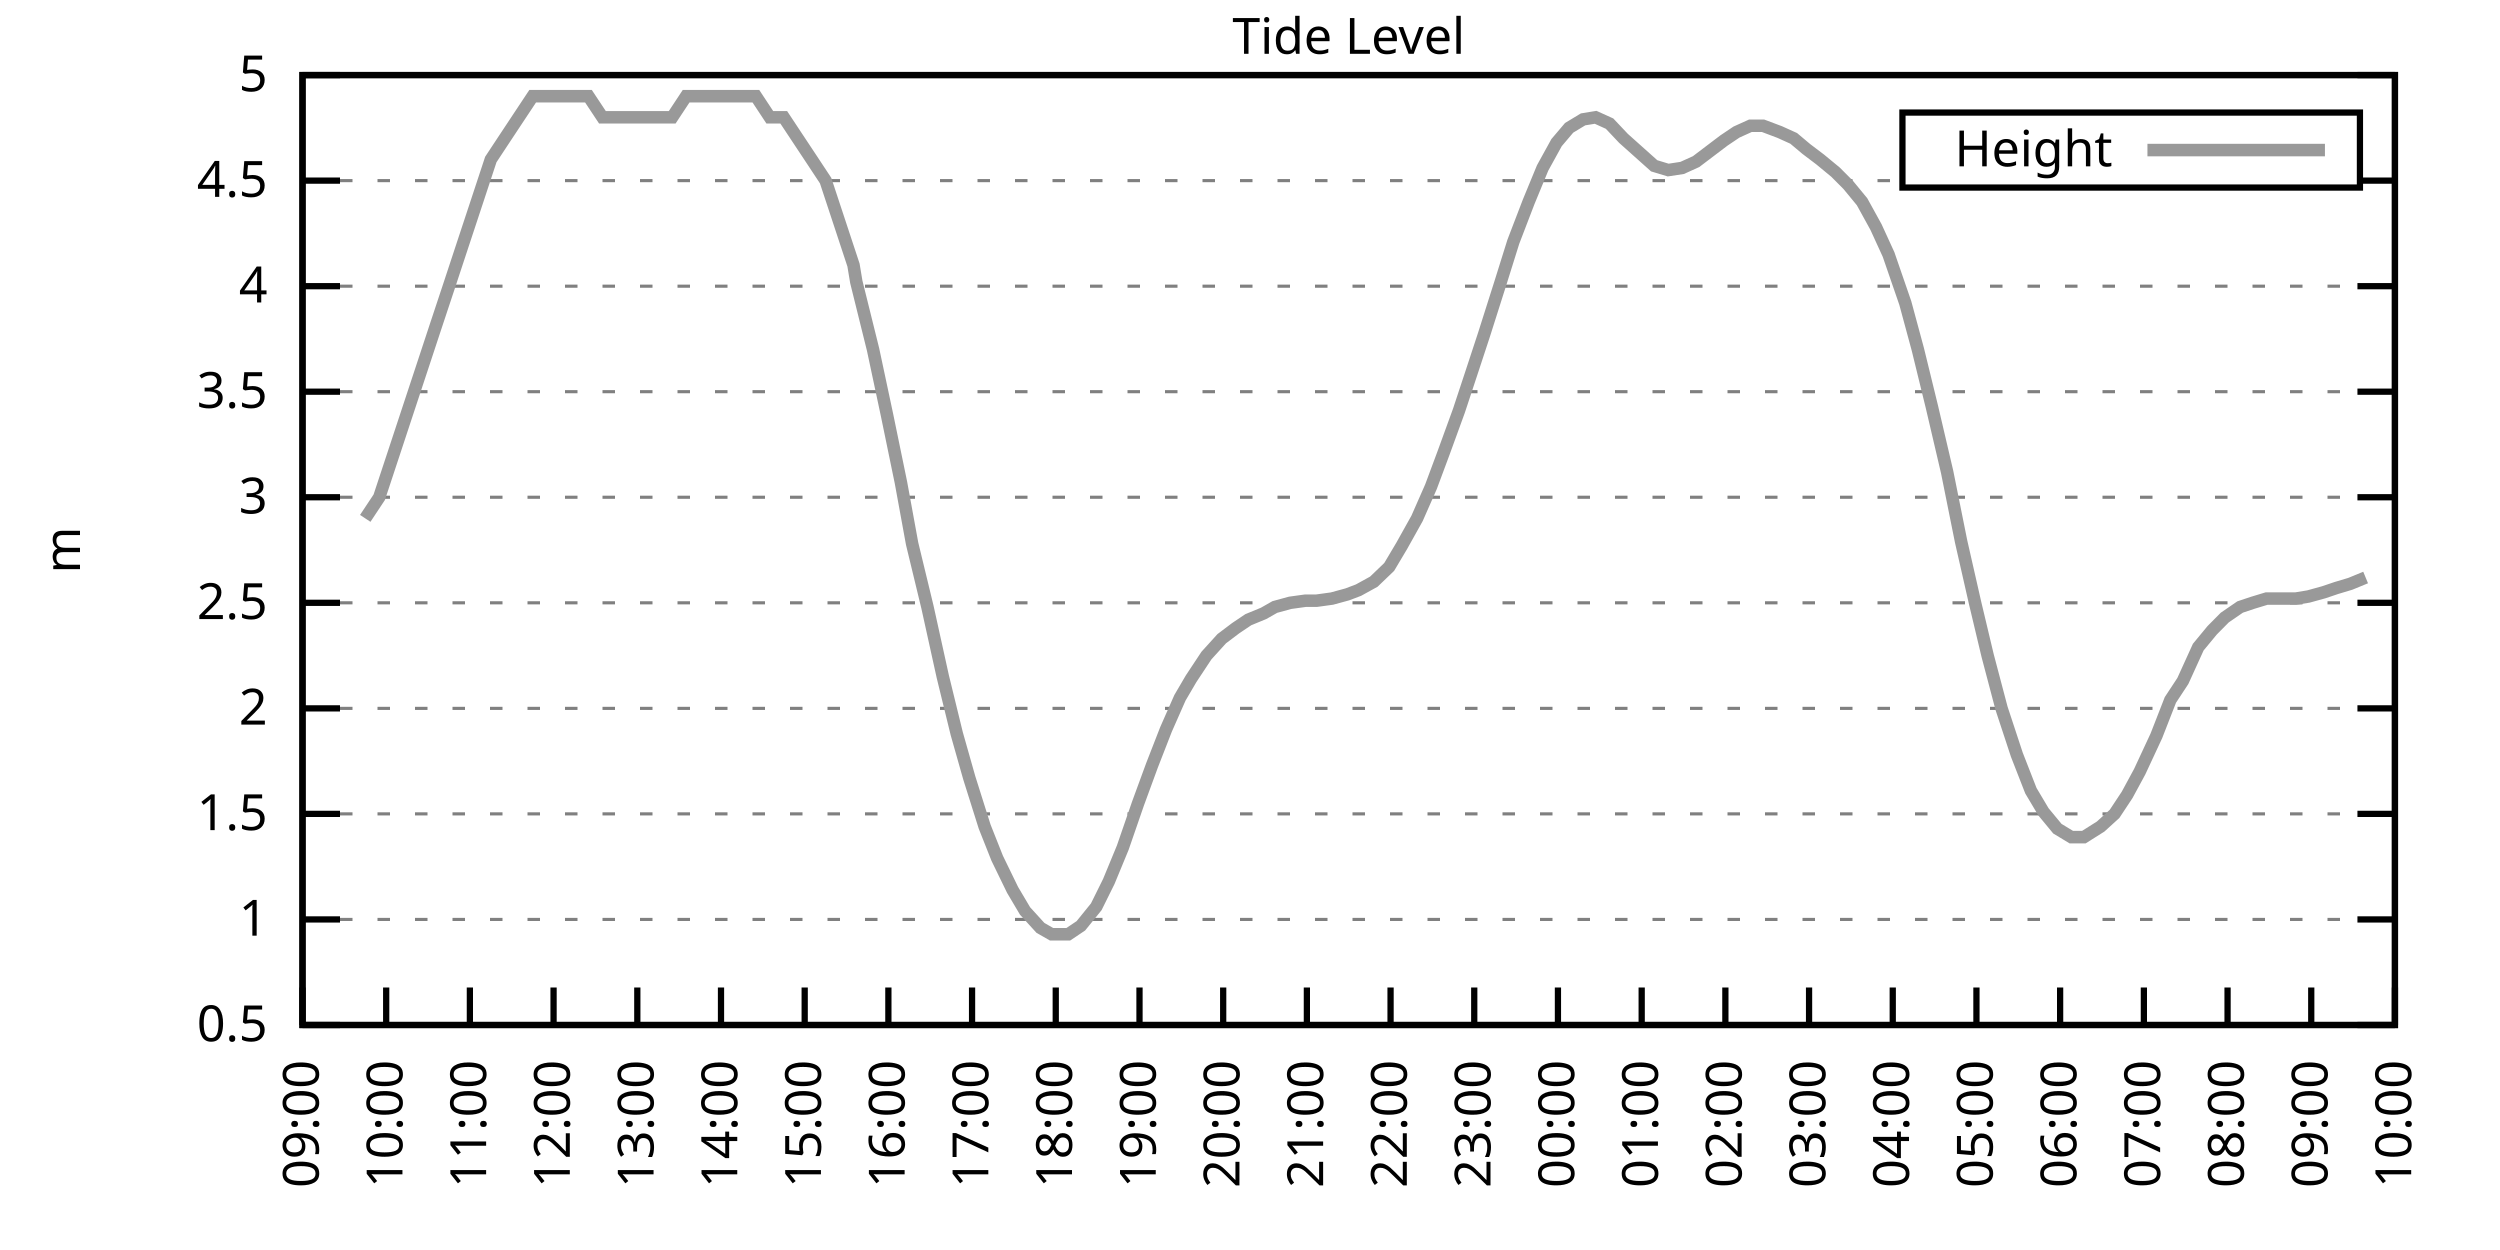
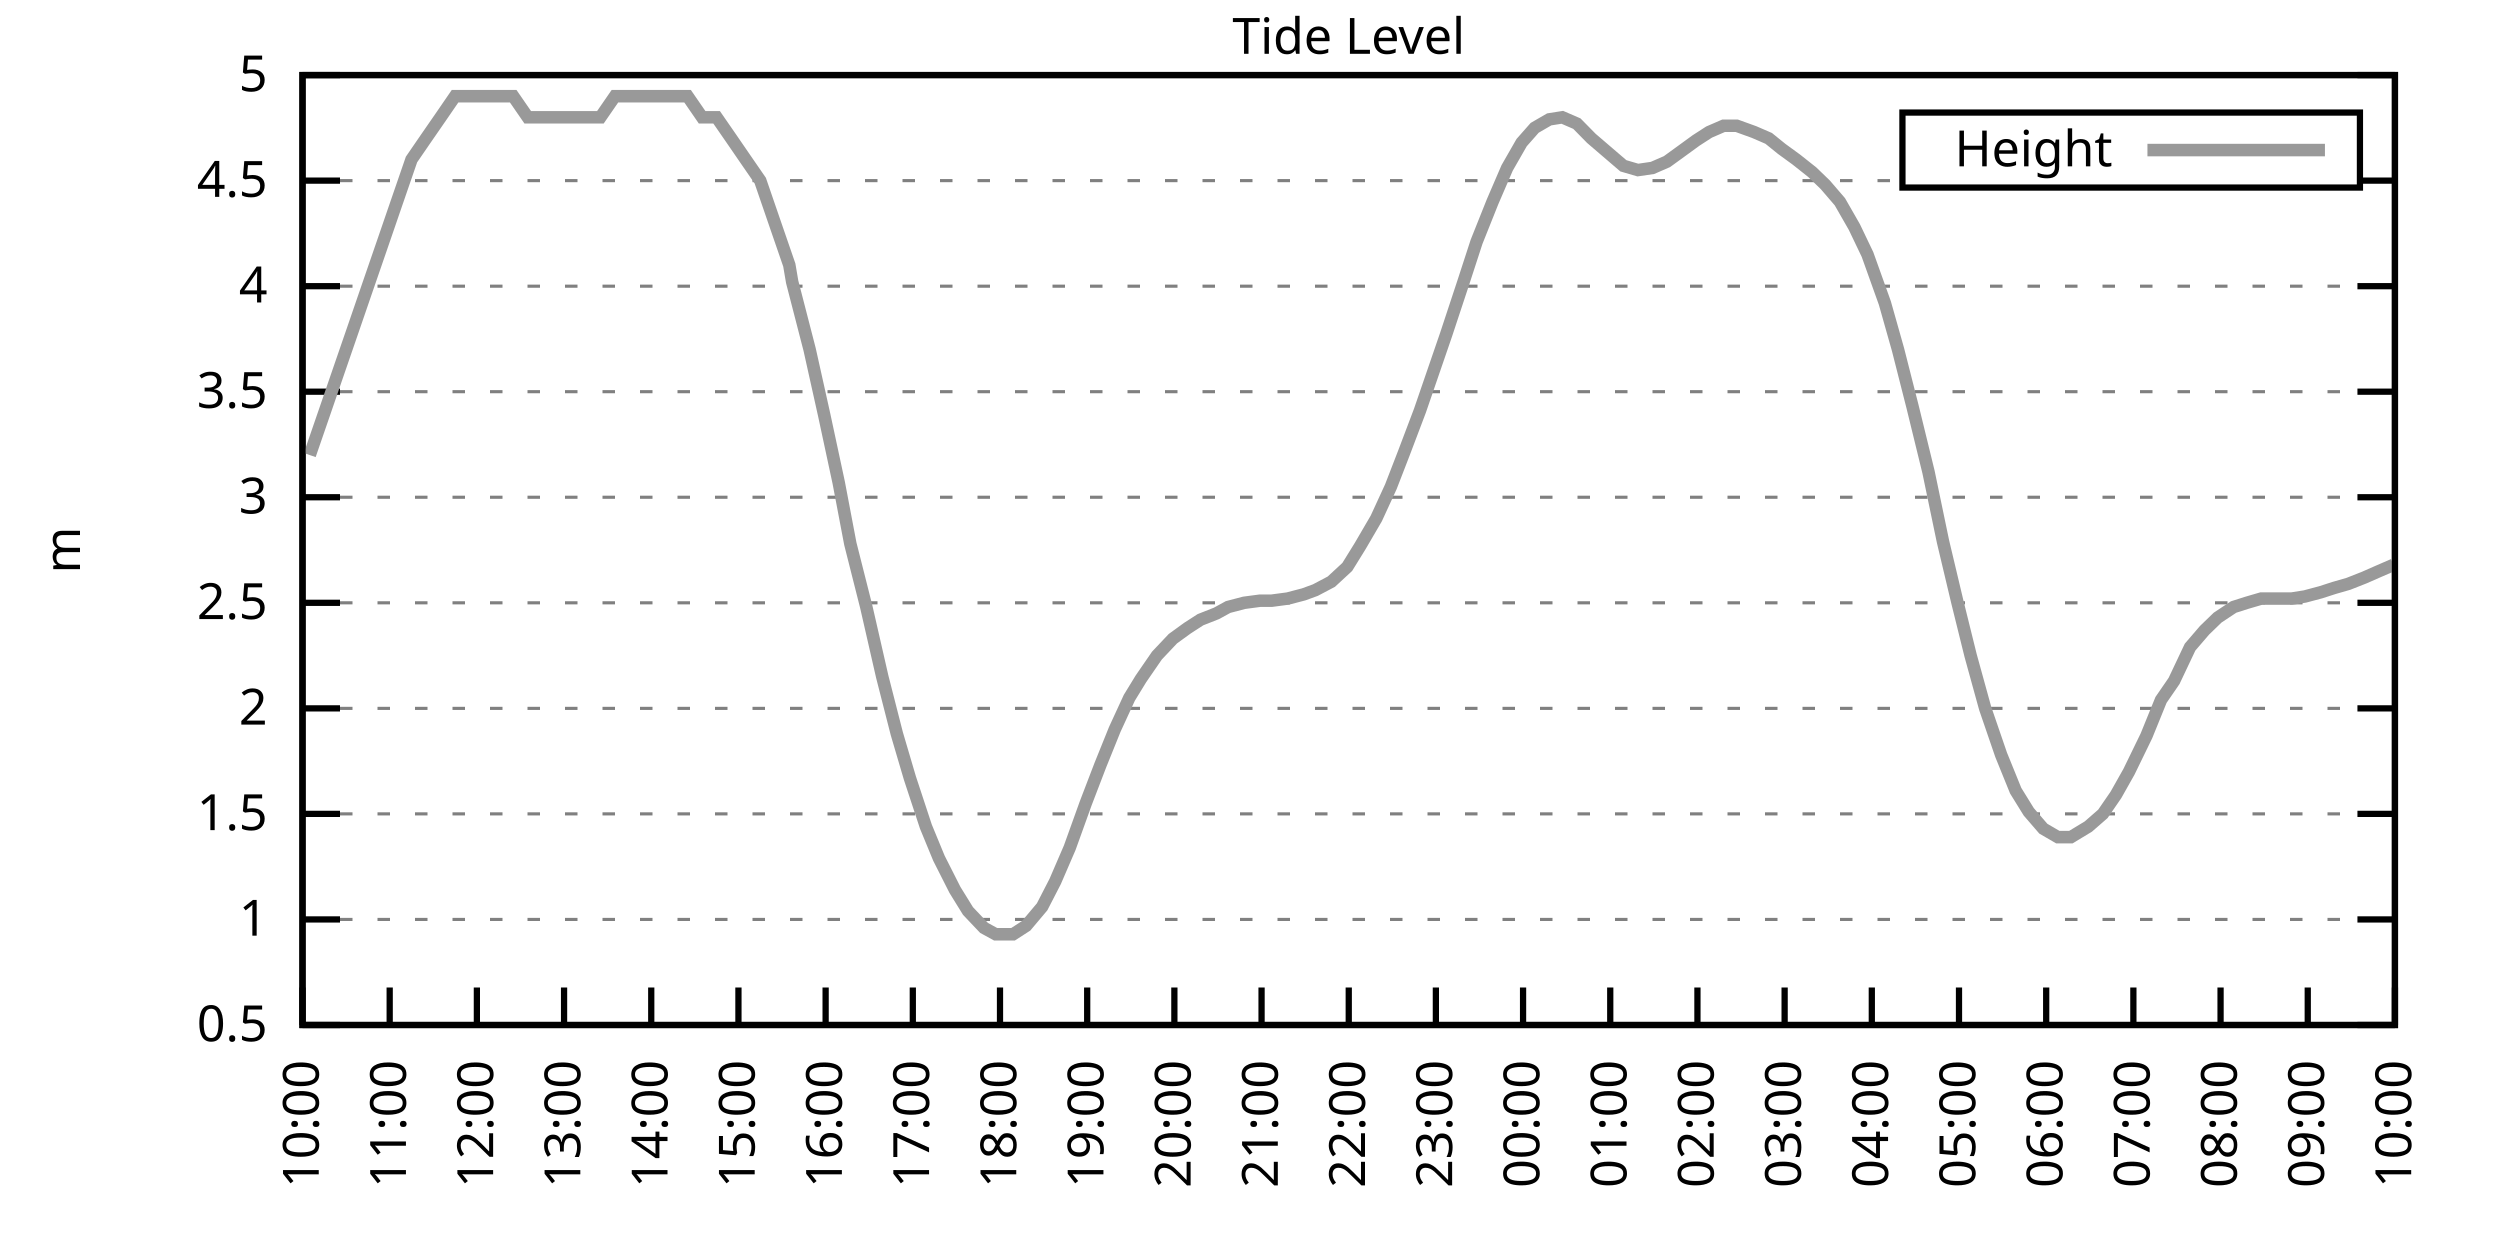
<svg xmlns="http://www.w3.org/2000/svg" xmlns:xlink="http://www.w3.org/1999/xlink" width="400" height="200" viewBox="0 0 400 200">
  <g id="gnuplot_canvas">
    <rect x="0" y="0" width="400" height="200" fill="none" />
    <defs>
      <circle id="gpDot" r="0.5" stroke-width="0.5" stroke="currentColor" />
      <path id="gpPt0" stroke-width="0.333" stroke="currentColor" d="M-1,0 h2 M0,-1 v2" />
      <path id="gpPt1" stroke-width="0.333" stroke="currentColor" d="M-1,-1 L1,1 M1,-1 L-1,1" />
      <path id="gpPt2" stroke-width="0.333" stroke="currentColor" d="M-1,0 L1,0 M0,-1 L0,1 M-1,-1 L1,1 M-1,1 L1,-1" />
      <rect id="gpPt3" stroke-width="0.333" stroke="currentColor" x="-1" y="-1" width="2" height="2" />
      <rect id="gpPt4" stroke-width="0.333" stroke="currentColor" fill="currentColor" x="-1" y="-1" width="2" height="2" />
      <circle id="gpPt5" stroke-width="0.333" stroke="currentColor" cx="0" cy="0" r="1" />
      <use xlink:href="#gpPt5" id="gpPt6" fill="currentColor" stroke="none" />
      <path id="gpPt7" stroke-width="0.333" stroke="currentColor" d="M0,-1.33 L-1.33,0.67 L1.33,0.67 z" />
      <use xlink:href="#gpPt7" id="gpPt8" fill="currentColor" stroke="none" />
      <use xlink:href="#gpPt7" id="gpPt9" stroke="currentColor" transform="rotate(180)" />
      <use xlink:href="#gpPt9" id="gpPt10" fill="currentColor" stroke="none" />
      <use xlink:href="#gpPt3" id="gpPt11" stroke="currentColor" transform="rotate(45)" />
      <use xlink:href="#gpPt11" id="gpPt12" fill="currentColor" stroke="none" />
      <path id="gpPt13" stroke-width="0.333" stroke="currentColor" d="M0,1.330 L1.265,0.411 L0.782,-1.067 L-0.782,-1.076 L-1.265,0.411 z" />
      <use xlink:href="#gpPt13" id="gpPt14" fill="currentColor" stroke="none" />
      <filter id="textbox" filterUnits="objectBoundingBox" x="0" y="0" height="1" width="1">
        <feFlood flood-color="white" flood-opacity="1" result="bgnd" />
        <feComposite in="SourceGraphic" in2="bgnd" operator="atop" />
      </filter>
      <filter id="greybox" filterUnits="objectBoundingBox" x="0" y="0" height="1" width="1">
        <feFlood flood-color="lightgrey" flood-opacity="1" result="grey" />
        <feComposite in="SourceGraphic" in2="grey" operator="atop" />
      </filter>
    </defs>
    <g fill="none" color="white" stroke="currentColor" stroke-width="1.00" stroke-linecap="butt" stroke-linejoin="miter">
</g>
    <g fill="none" color="black" stroke="currentColor" stroke-width="1.00" stroke-linecap="butt" stroke-linejoin="miter">
      <g stroke="none" shape-rendering="crispEdges">
        <polygon fill="rgb(255, 255, 255)" points="48.40,164.00 383.18,164.00 383.18,12.02 48.40,12.02 " />
      </g>
    </g>
    <g fill="none" color="black" stroke="currentColor" stroke-width="1.00" stroke-linecap="butt" stroke-linejoin="miter">
</g>
    <g fill="none" color="black" stroke="black" stroke-width="0.50" stroke-linecap="butt" stroke-linejoin="miter">
</g>
    <g fill="none" color="gray" stroke="currentColor" stroke-width="0.50" stroke-linecap="butt" stroke-linejoin="miter">
      <path stroke="gray" stroke-dasharray="2,4" class="gridline" d="M48.40,164.00 L383.19,164.00  " />
    </g>
    <g fill="none" color="gray" stroke="gray" stroke-width="1.00" stroke-linecap="butt" stroke-linejoin="miter">
</g>
    <g fill="none" color="black" stroke="currentColor" stroke-width="1.00" stroke-linecap="butt" stroke-linejoin="miter">
      <path stroke="black" d="M48.40,164.00 L54.40,164.00 M383.19,164.00 L377.19,164.00  " />
      <g transform="translate(42.80,166.60)" stroke="none" fill="black" font-family="Sans" font-size="8.00" text-anchor="end">
        <text>
          <tspan font-family="Sans"> 0.5</tspan>
        </text>
      </g>
    </g>
    <g fill="none" color="black" stroke="currentColor" stroke-width="1.00" stroke-linecap="butt" stroke-linejoin="miter">
</g>
    <g fill="none" color="black" stroke="black" stroke-width="0.50" stroke-linecap="butt" stroke-linejoin="miter">
</g>
    <g fill="none" color="gray" stroke="currentColor" stroke-width="0.50" stroke-linecap="butt" stroke-linejoin="miter">
      <path stroke="gray" stroke-dasharray="2,4" class="gridline" d="M48.40,147.11 L383.19,147.11  " />
    </g>
    <g fill="none" color="gray" stroke="gray" stroke-width="1.00" stroke-linecap="butt" stroke-linejoin="miter">
</g>
    <g fill="none" color="black" stroke="currentColor" stroke-width="1.00" stroke-linecap="butt" stroke-linejoin="miter">
      <path stroke="black" d="M48.40,147.11 L54.40,147.11 M383.19,147.11 L377.19,147.11  " />
      <g transform="translate(42.80,149.71)" stroke="none" fill="black" font-family="Sans" font-size="8.00" text-anchor="end">
        <text>
          <tspan font-family="Sans"> 1</tspan>
        </text>
      </g>
    </g>
    <g fill="none" color="black" stroke="currentColor" stroke-width="1.00" stroke-linecap="butt" stroke-linejoin="miter">
</g>
    <g fill="none" color="black" stroke="black" stroke-width="0.50" stroke-linecap="butt" stroke-linejoin="miter">
</g>
    <g fill="none" color="gray" stroke="currentColor" stroke-width="0.50" stroke-linecap="butt" stroke-linejoin="miter">
      <path stroke="gray" stroke-dasharray="2,4" class="gridline" d="M48.40,130.22 L383.19,130.22  " />
    </g>
    <g fill="none" color="gray" stroke="gray" stroke-width="1.00" stroke-linecap="butt" stroke-linejoin="miter">
</g>
    <g fill="none" color="black" stroke="currentColor" stroke-width="1.00" stroke-linecap="butt" stroke-linejoin="miter">
      <path stroke="black" d="M48.40,130.22 L54.40,130.22 M383.19,130.22 L377.19,130.22  " />
      <g transform="translate(42.80,132.82)" stroke="none" fill="black" font-family="Sans" font-size="8.00" text-anchor="end">
        <text>
          <tspan font-family="Sans"> 1.5</tspan>
        </text>
      </g>
    </g>
    <g fill="none" color="black" stroke="currentColor" stroke-width="1.00" stroke-linecap="butt" stroke-linejoin="miter">
</g>
    <g fill="none" color="black" stroke="black" stroke-width="0.50" stroke-linecap="butt" stroke-linejoin="miter">
</g>
    <g fill="none" color="gray" stroke="currentColor" stroke-width="0.50" stroke-linecap="butt" stroke-linejoin="miter">
      <path stroke="gray" stroke-dasharray="2,4" class="gridline" d="M48.40,113.34 L383.19,113.34  " />
    </g>
    <g fill="none" color="gray" stroke="gray" stroke-width="1.00" stroke-linecap="butt" stroke-linejoin="miter">
</g>
    <g fill="none" color="black" stroke="currentColor" stroke-width="1.00" stroke-linecap="butt" stroke-linejoin="miter">
      <path stroke="black" d="M48.40,113.34 L54.40,113.34 M383.19,113.34 L377.19,113.34  " />
      <g transform="translate(42.80,115.94)" stroke="none" fill="black" font-family="Sans" font-size="8.00" text-anchor="end">
        <text>
          <tspan font-family="Sans"> 2</tspan>
        </text>
      </g>
    </g>
    <g fill="none" color="black" stroke="currentColor" stroke-width="1.00" stroke-linecap="butt" stroke-linejoin="miter">
</g>
    <g fill="none" color="black" stroke="black" stroke-width="0.50" stroke-linecap="butt" stroke-linejoin="miter">
</g>
    <g fill="none" color="gray" stroke="currentColor" stroke-width="0.50" stroke-linecap="butt" stroke-linejoin="miter">
      <path stroke="gray" stroke-dasharray="2,4" class="gridline" d="M48.40,96.45 L383.19,96.45  " />
    </g>
    <g fill="none" color="gray" stroke="gray" stroke-width="1.00" stroke-linecap="butt" stroke-linejoin="miter">
</g>
    <g fill="none" color="black" stroke="currentColor" stroke-width="1.00" stroke-linecap="butt" stroke-linejoin="miter">
      <path stroke="black" d="M48.40,96.45 L54.40,96.45 M383.19,96.45 L377.19,96.45  " />
      <g transform="translate(42.80,99.05)" stroke="none" fill="black" font-family="Sans" font-size="8.00" text-anchor="end">
        <text>
          <tspan font-family="Sans"> 2.5</tspan>
        </text>
      </g>
    </g>
    <g fill="none" color="black" stroke="currentColor" stroke-width="1.00" stroke-linecap="butt" stroke-linejoin="miter">
</g>
    <g fill="none" color="black" stroke="black" stroke-width="0.50" stroke-linecap="butt" stroke-linejoin="miter">
</g>
    <g fill="none" color="gray" stroke="currentColor" stroke-width="0.50" stroke-linecap="butt" stroke-linejoin="miter">
      <path stroke="gray" stroke-dasharray="2,4" class="gridline" d="M48.40,79.56 L383.19,79.56  " />
    </g>
    <g fill="none" color="gray" stroke="gray" stroke-width="1.00" stroke-linecap="butt" stroke-linejoin="miter">
</g>
    <g fill="none" color="black" stroke="currentColor" stroke-width="1.00" stroke-linecap="butt" stroke-linejoin="miter">
      <path stroke="black" d="M48.40,79.56 L54.40,79.56 M383.19,79.56 L377.19,79.56  " />
      <g transform="translate(42.80,82.16)" stroke="none" fill="black" font-family="Sans" font-size="8.00" text-anchor="end">
        <text>
          <tspan font-family="Sans"> 3</tspan>
        </text>
      </g>
    </g>
    <g fill="none" color="black" stroke="currentColor" stroke-width="1.00" stroke-linecap="butt" stroke-linejoin="miter">
</g>
    <g fill="none" color="black" stroke="black" stroke-width="0.50" stroke-linecap="butt" stroke-linejoin="miter">
</g>
    <g fill="none" color="gray" stroke="currentColor" stroke-width="0.50" stroke-linecap="butt" stroke-linejoin="miter">
      <path stroke="gray" stroke-dasharray="2,4" class="gridline" d="M48.40,62.67 L383.19,62.67  " />
    </g>
    <g fill="none" color="gray" stroke="gray" stroke-width="1.00" stroke-linecap="butt" stroke-linejoin="miter">
</g>
    <g fill="none" color="black" stroke="currentColor" stroke-width="1.00" stroke-linecap="butt" stroke-linejoin="miter">
      <path stroke="black" d="M48.40,62.67 L54.40,62.67 M383.19,62.67 L377.19,62.67  " />
      <g transform="translate(42.80,65.27)" stroke="none" fill="black" font-family="Sans" font-size="8.00" text-anchor="end">
        <text>
          <tspan font-family="Sans"> 3.5</tspan>
        </text>
      </g>
    </g>
    <g fill="none" color="black" stroke="currentColor" stroke-width="1.00" stroke-linecap="butt" stroke-linejoin="miter">
</g>
    <g fill="none" color="black" stroke="black" stroke-width="0.50" stroke-linecap="butt" stroke-linejoin="miter">
</g>
    <g fill="none" color="gray" stroke="currentColor" stroke-width="0.50" stroke-linecap="butt" stroke-linejoin="miter">
      <path stroke="gray" stroke-dasharray="2,4" class="gridline" d="M48.40,45.79 L383.19,45.79  " />
    </g>
    <g fill="none" color="gray" stroke="gray" stroke-width="1.00" stroke-linecap="butt" stroke-linejoin="miter">
</g>
    <g fill="none" color="black" stroke="currentColor" stroke-width="1.00" stroke-linecap="butt" stroke-linejoin="miter">
      <path stroke="black" d="M48.40,45.79 L54.40,45.79 M383.19,45.79 L377.19,45.79  " />
      <g transform="translate(42.80,48.39)" stroke="none" fill="black" font-family="Sans" font-size="8.00" text-anchor="end">
        <text>
          <tspan font-family="Sans"> 4</tspan>
        </text>
      </g>
    </g>
    <g fill="none" color="black" stroke="currentColor" stroke-width="1.00" stroke-linecap="butt" stroke-linejoin="miter">
</g>
    <g fill="none" color="black" stroke="black" stroke-width="0.50" stroke-linecap="butt" stroke-linejoin="miter">
</g>
    <g fill="none" color="gray" stroke="currentColor" stroke-width="0.50" stroke-linecap="butt" stroke-linejoin="miter">
      <path stroke="gray" stroke-dasharray="2,4" class="gridline" d="M48.40,28.90 L304.39,28.90 M377.59,28.90 L383.19,28.90  " />
    </g>
    <g fill="none" color="gray" stroke="gray" stroke-width="1.00" stroke-linecap="butt" stroke-linejoin="miter">
</g>
    <g fill="none" color="black" stroke="currentColor" stroke-width="1.00" stroke-linecap="butt" stroke-linejoin="miter">
      <path stroke="black" d="M48.40,28.90 L54.40,28.90 M383.19,28.90 L377.19,28.90  " />
      <g transform="translate(42.80,31.50)" stroke="none" fill="black" font-family="Sans" font-size="8.00" text-anchor="end">
        <text>
          <tspan font-family="Sans"> 4.5</tspan>
        </text>
      </g>
    </g>
    <g fill="none" color="black" stroke="currentColor" stroke-width="1.00" stroke-linecap="butt" stroke-linejoin="miter">
</g>
    <g fill="none" color="black" stroke="black" stroke-width="0.50" stroke-linecap="butt" stroke-linejoin="miter">
</g>
    <g fill="none" color="gray" stroke="currentColor" stroke-width="0.50" stroke-linecap="butt" stroke-linejoin="miter">
      <path stroke="gray" stroke-dasharray="2,4" class="gridline" d="M48.40,12.01 L383.19,12.01  " />
    </g>
    <g fill="none" color="gray" stroke="gray" stroke-width="1.00" stroke-linecap="butt" stroke-linejoin="miter">
</g>
    <g fill="none" color="black" stroke="currentColor" stroke-width="1.00" stroke-linecap="butt" stroke-linejoin="miter">
      <path stroke="black" d="M48.40,12.01 L54.40,12.01 M383.19,12.01 L377.19,12.01  " />
      <g transform="translate(42.80,14.61)" stroke="none" fill="black" font-family="Sans" font-size="8.00" text-anchor="end">
        <text>
          <tspan font-family="Sans"> 5</tspan>
        </text>
      </g>
    </g>
    <g fill="none" color="black" stroke="currentColor" stroke-width="1.00" stroke-linecap="butt" stroke-linejoin="miter">
      <path stroke="black" d="M48.40,164.00 L48.40,158.00  " />
      <g transform="translate(51.00,169.60) rotate(270.00)" stroke="none" fill="black" font-family="Sans" font-size="8.00" text-anchor="end">
        <text>
-           <tspan font-family="Sans">09:00</tspan>
-         </text>
-       </g>
-     </g>
-     <g fill="none" color="black" stroke="currentColor" stroke-width="1.00" stroke-linecap="butt" stroke-linejoin="miter">
-       <path stroke="black" d="M61.79,164.00 L61.79,158.00  " />
-       <g transform="translate(64.39,169.60) rotate(270.00)" stroke="none" fill="black" font-family="Sans" font-size="8.00" text-anchor="end">
-         <text>
          <tspan font-family="Sans">10:00</tspan>
        </text>
      </g>
    </g>
    <g fill="none" color="black" stroke="currentColor" stroke-width="1.00" stroke-linecap="butt" stroke-linejoin="miter">
-       <path stroke="black" d="M75.18,164.00 L75.18,158.00  " />
-       <g transform="translate(77.78,169.60) rotate(270.00)" stroke="none" fill="black" font-family="Sans" font-size="8.00" text-anchor="end">
+       <path stroke="black" d="M62.35,164.00 L62.35,158.00  " />
+       <g transform="translate(64.95,169.60) rotate(270.00)" stroke="none" fill="black" font-family="Sans" font-size="8.00" text-anchor="end">
        <text>
          <tspan font-family="Sans">11:00</tspan>
        </text>
      </g>
    </g>
    <g fill="none" color="black" stroke="currentColor" stroke-width="1.00" stroke-linecap="butt" stroke-linejoin="miter">
-       <path stroke="black" d="M88.57,164.00 L88.57,158.00  " />
-       <g transform="translate(91.17,169.60) rotate(270.00)" stroke="none" fill="black" font-family="Sans" font-size="8.00" text-anchor="end">
+       <path stroke="black" d="M76.30,164.00 L76.30,158.00  " />
+       <g transform="translate(78.90,169.60) rotate(270.00)" stroke="none" fill="black" font-family="Sans" font-size="8.00" text-anchor="end">
        <text>
          <tspan font-family="Sans">12:00</tspan>
        </text>
      </g>
    </g>
    <g fill="none" color="black" stroke="currentColor" stroke-width="1.00" stroke-linecap="butt" stroke-linejoin="miter">
-       <path stroke="black" d="M101.97,164.00 L101.97,158.00  " />
-       <g transform="translate(104.57,169.60) rotate(270.00)" stroke="none" fill="black" font-family="Sans" font-size="8.00" text-anchor="end">
+       <path stroke="black" d="M90.25,164.00 L90.25,158.00  " />
+       <g transform="translate(92.85,169.60) rotate(270.00)" stroke="none" fill="black" font-family="Sans" font-size="8.00" text-anchor="end">
        <text>
          <tspan font-family="Sans">13:00</tspan>
        </text>
      </g>
    </g>
    <g fill="none" color="black" stroke="currentColor" stroke-width="1.00" stroke-linecap="butt" stroke-linejoin="miter">
-       <path stroke="black" d="M115.36,164.00 L115.36,158.00  " />
-       <g transform="translate(117.96,169.60) rotate(270.00)" stroke="none" fill="black" font-family="Sans" font-size="8.00" text-anchor="end">
+       <path stroke="black" d="M104.20,164.00 L104.20,158.00  " />
+       <g transform="translate(106.80,169.60) rotate(270.00)" stroke="none" fill="black" font-family="Sans" font-size="8.00" text-anchor="end">
        <text>
          <tspan font-family="Sans">14:00</tspan>
        </text>
      </g>
    </g>
    <g fill="none" color="black" stroke="currentColor" stroke-width="1.00" stroke-linecap="butt" stroke-linejoin="miter">
-       <path stroke="black" d="M128.75,164.00 L128.75,158.00  " />
-       <g transform="translate(131.35,169.60) rotate(270.00)" stroke="none" fill="black" font-family="Sans" font-size="8.00" text-anchor="end">
+       <path stroke="black" d="M118.15,164.00 L118.15,158.00  " />
+       <g transform="translate(120.75,169.60) rotate(270.00)" stroke="none" fill="black" font-family="Sans" font-size="8.00" text-anchor="end">
        <text>
          <tspan font-family="Sans">15:00</tspan>
        </text>
      </g>
    </g>
    <g fill="none" color="black" stroke="currentColor" stroke-width="1.00" stroke-linecap="butt" stroke-linejoin="miter">
-       <path stroke="black" d="M142.14,164.00 L142.14,158.00  " />
-       <g transform="translate(144.74,169.60) rotate(270.00)" stroke="none" fill="black" font-family="Sans" font-size="8.00" text-anchor="end">
+       <path stroke="black" d="M132.10,164.00 L132.10,158.00  " />
+       <g transform="translate(134.70,169.60) rotate(270.00)" stroke="none" fill="black" font-family="Sans" font-size="8.00" text-anchor="end">
        <text>
          <tspan font-family="Sans">16:00</tspan>
        </text>
      </g>
    </g>
    <g fill="none" color="black" stroke="currentColor" stroke-width="1.00" stroke-linecap="butt" stroke-linejoin="miter">
-       <path stroke="black" d="M155.53,164.00 L155.53,158.00  " />
-       <g transform="translate(158.13,169.60) rotate(270.00)" stroke="none" fill="black" font-family="Sans" font-size="8.00" text-anchor="end">
+       <path stroke="black" d="M146.05,164.00 L146.05,158.00  " />
+       <g transform="translate(148.65,169.60) rotate(270.00)" stroke="none" fill="black" font-family="Sans" font-size="8.00" text-anchor="end">
        <text>
          <tspan font-family="Sans">17:00</tspan>
        </text>
      </g>
    </g>
    <g fill="none" color="black" stroke="currentColor" stroke-width="1.00" stroke-linecap="butt" stroke-linejoin="miter">
-       <path stroke="black" d="M168.92,164.00 L168.92,158.00  " />
-       <g transform="translate(171.52,169.60) rotate(270.00)" stroke="none" fill="black" font-family="Sans" font-size="8.00" text-anchor="end">
+       <path stroke="black" d="M160.00,164.00 L160.00,158.00  " />
+       <g transform="translate(162.60,169.60) rotate(270.00)" stroke="none" fill="black" font-family="Sans" font-size="8.00" text-anchor="end">
        <text>
          <tspan font-family="Sans">18:00</tspan>
        </text>
      </g>
    </g>
    <g fill="none" color="black" stroke="currentColor" stroke-width="1.00" stroke-linecap="butt" stroke-linejoin="miter">
-       <path stroke="black" d="M182.32,164.00 L182.32,158.00  " />
-       <g transform="translate(184.92,169.60) rotate(270.00)" stroke="none" fill="black" font-family="Sans" font-size="8.00" text-anchor="end">
+       <path stroke="black" d="M173.95,164.00 L173.95,158.00  " />
+       <g transform="translate(176.55,169.60) rotate(270.00)" stroke="none" fill="black" font-family="Sans" font-size="8.00" text-anchor="end">
        <text>
          <tspan font-family="Sans">19:00</tspan>
        </text>
      </g>
    </g>
    <g fill="none" color="black" stroke="currentColor" stroke-width="1.00" stroke-linecap="butt" stroke-linejoin="miter">
-       <path stroke="black" d="M195.71,164.00 L195.71,158.00  " />
-       <g transform="translate(198.31,169.60) rotate(270.00)" stroke="none" fill="black" font-family="Sans" font-size="8.00" text-anchor="end">
+       <path stroke="black" d="M187.90,164.00 L187.90,158.00  " />
+       <g transform="translate(190.50,169.60) rotate(270.00)" stroke="none" fill="black" font-family="Sans" font-size="8.00" text-anchor="end">
        <text>
          <tspan font-family="Sans">20:00</tspan>
        </text>
      </g>
    </g>
    <g fill="none" color="black" stroke="currentColor" stroke-width="1.00" stroke-linecap="butt" stroke-linejoin="miter">
-       <path stroke="black" d="M209.10,164.00 L209.10,158.00  " />
-       <g transform="translate(211.70,169.60) rotate(270.00)" stroke="none" fill="black" font-family="Sans" font-size="8.00" text-anchor="end">
+       <path stroke="black" d="M201.85,164.00 L201.85,158.00  " />
+       <g transform="translate(204.45,169.60) rotate(270.00)" stroke="none" fill="black" font-family="Sans" font-size="8.00" text-anchor="end">
        <text>
          <tspan font-family="Sans">21:00</tspan>
        </text>
      </g>
    </g>
    <g fill="none" color="black" stroke="currentColor" stroke-width="1.00" stroke-linecap="butt" stroke-linejoin="miter">
-       <path stroke="black" d="M222.49,164.00 L222.49,158.00  " />
-       <g transform="translate(225.09,169.60) rotate(270.00)" stroke="none" fill="black" font-family="Sans" font-size="8.00" text-anchor="end">
+       <path stroke="black" d="M215.80,164.00 L215.80,158.00  " />
+       <g transform="translate(218.40,169.60) rotate(270.00)" stroke="none" fill="black" font-family="Sans" font-size="8.00" text-anchor="end">
        <text>
          <tspan font-family="Sans">22:00</tspan>
        </text>
      </g>
    </g>
    <g fill="none" color="black" stroke="currentColor" stroke-width="1.00" stroke-linecap="butt" stroke-linejoin="miter">
-       <path stroke="black" d="M235.88,164.00 L235.88,158.00  " />
-       <g transform="translate(238.48,169.60) rotate(270.00)" stroke="none" fill="black" font-family="Sans" font-size="8.00" text-anchor="end">
+       <path stroke="black" d="M229.74,164.00 L229.74,158.00  " />
+       <g transform="translate(232.34,169.60) rotate(270.00)" stroke="none" fill="black" font-family="Sans" font-size="8.00" text-anchor="end">
        <text>
          <tspan font-family="Sans">23:00</tspan>
        </text>
      </g>
    </g>
    <g fill="none" color="black" stroke="currentColor" stroke-width="1.00" stroke-linecap="butt" stroke-linejoin="miter">
-       <path stroke="black" d="M249.27,164.00 L249.27,158.00  " />
-       <g transform="translate(251.87,169.60) rotate(270.00)" stroke="none" fill="black" font-family="Sans" font-size="8.00" text-anchor="end">
+       <path stroke="black" d="M243.69,164.00 L243.69,158.00  " />
+       <g transform="translate(246.29,169.60) rotate(270.00)" stroke="none" fill="black" font-family="Sans" font-size="8.00" text-anchor="end">
        <text>
          <tspan font-family="Sans">00:00</tspan>
        </text>
      </g>
    </g>
    <g fill="none" color="black" stroke="currentColor" stroke-width="1.00" stroke-linecap="butt" stroke-linejoin="miter">
-       <path stroke="black" d="M262.67,164.00 L262.67,158.00  " />
-       <g transform="translate(265.27,169.60) rotate(270.00)" stroke="none" fill="black" font-family="Sans" font-size="8.00" text-anchor="end">
+       <path stroke="black" d="M257.64,164.00 L257.64,158.00  " />
+       <g transform="translate(260.24,169.60) rotate(270.00)" stroke="none" fill="black" font-family="Sans" font-size="8.00" text-anchor="end">
        <text>
          <tspan font-family="Sans">01:00</tspan>
        </text>
      </g>
    </g>
    <g fill="none" color="black" stroke="currentColor" stroke-width="1.00" stroke-linecap="butt" stroke-linejoin="miter">
-       <path stroke="black" d="M276.06,164.00 L276.06,158.00  " />
-       <g transform="translate(278.66,169.60) rotate(270.00)" stroke="none" fill="black" font-family="Sans" font-size="8.00" text-anchor="end">
+       <path stroke="black" d="M271.59,164.00 L271.59,158.00  " />
+       <g transform="translate(274.19,169.60) rotate(270.00)" stroke="none" fill="black" font-family="Sans" font-size="8.00" text-anchor="end">
        <text>
          <tspan font-family="Sans">02:00</tspan>
        </text>
      </g>
    </g>
    <g fill="none" color="black" stroke="currentColor" stroke-width="1.00" stroke-linecap="butt" stroke-linejoin="miter">
-       <path stroke="black" d="M289.45,164.00 L289.45,158.00  " />
-       <g transform="translate(292.05,169.60) rotate(270.00)" stroke="none" fill="black" font-family="Sans" font-size="8.00" text-anchor="end">
+       <path stroke="black" d="M285.54,164.00 L285.54,158.00  " />
+       <g transform="translate(288.14,169.60) rotate(270.00)" stroke="none" fill="black" font-family="Sans" font-size="8.00" text-anchor="end">
        <text>
          <tspan font-family="Sans">03:00</tspan>
        </text>
      </g>
    </g>
    <g fill="none" color="black" stroke="currentColor" stroke-width="1.00" stroke-linecap="butt" stroke-linejoin="miter">
-       <path stroke="black" d="M302.84,164.00 L302.84,158.00  " />
-       <g transform="translate(305.44,169.60) rotate(270.00)" stroke="none" fill="black" font-family="Sans" font-size="8.00" text-anchor="end">
+       <path stroke="black" d="M299.49,164.00 L299.49,158.00  " />
+       <g transform="translate(302.09,169.60) rotate(270.00)" stroke="none" fill="black" font-family="Sans" font-size="8.00" text-anchor="end">
        <text>
          <tspan font-family="Sans">04:00</tspan>
        </text>
      </g>
    </g>
    <g fill="none" color="black" stroke="currentColor" stroke-width="1.00" stroke-linecap="butt" stroke-linejoin="miter">
-       <path stroke="black" d="M316.23,164.00 L316.23,158.00  " />
-       <g transform="translate(318.83,169.60) rotate(270.00)" stroke="none" fill="black" font-family="Sans" font-size="8.00" text-anchor="end">
+       <path stroke="black" d="M313.44,164.00 L313.44,158.00  " />
+       <g transform="translate(316.04,169.60) rotate(270.00)" stroke="none" fill="black" font-family="Sans" font-size="8.00" text-anchor="end">
        <text>
          <tspan font-family="Sans">05:00</tspan>
        </text>
      </g>
    </g>
    <g fill="none" color="black" stroke="currentColor" stroke-width="1.00" stroke-linecap="butt" stroke-linejoin="miter">
-       <path stroke="black" d="M329.62,164.00 L329.62,158.00  " />
-       <g transform="translate(332.22,169.60) rotate(270.00)" stroke="none" fill="black" font-family="Sans" font-size="8.00" text-anchor="end">
+       <path stroke="black" d="M327.39,164.00 L327.39,158.00  " />
+       <g transform="translate(329.99,169.60) rotate(270.00)" stroke="none" fill="black" font-family="Sans" font-size="8.00" text-anchor="end">
        <text>
          <tspan font-family="Sans">06:00</tspan>
        </text>
      </g>
    </g>
    <g fill="none" color="black" stroke="currentColor" stroke-width="1.00" stroke-linecap="butt" stroke-linejoin="miter">
-       <path stroke="black" d="M343.02,164.00 L343.02,158.00  " />
-       <g transform="translate(345.62,169.60) rotate(270.00)" stroke="none" fill="black" font-family="Sans" font-size="8.00" text-anchor="end">
+       <path stroke="black" d="M341.34,164.00 L341.34,158.00  " />
+       <g transform="translate(343.94,169.60) rotate(270.00)" stroke="none" fill="black" font-family="Sans" font-size="8.00" text-anchor="end">
        <text>
          <tspan font-family="Sans">07:00</tspan>
        </text>
      </g>
    </g>
    <g fill="none" color="black" stroke="currentColor" stroke-width="1.00" stroke-linecap="butt" stroke-linejoin="miter">
-       <path stroke="black" d="M356.41,164.00 L356.41,158.00  " />
-       <g transform="translate(359.01,169.60) rotate(270.00)" stroke="none" fill="black" font-family="Sans" font-size="8.00" text-anchor="end">
+       <path stroke="black" d="M355.29,164.00 L355.29,158.00  " />
+       <g transform="translate(357.89,169.60) rotate(270.00)" stroke="none" fill="black" font-family="Sans" font-size="8.00" text-anchor="end">
        <text>
          <tspan font-family="Sans">08:00</tspan>
        </text>
      </g>
    </g>
    <g fill="none" color="black" stroke="currentColor" stroke-width="1.00" stroke-linecap="butt" stroke-linejoin="miter">
-       <path stroke="black" d="M369.80,164.00 L369.80,158.00  " />
-       <g transform="translate(372.40,169.60) rotate(270.00)" stroke="none" fill="black" font-family="Sans" font-size="8.00" text-anchor="end">
+       <path stroke="black" d="M369.24,164.00 L369.24,158.00  " />
+       <g transform="translate(371.84,169.60) rotate(270.00)" stroke="none" fill="black" font-family="Sans" font-size="8.00" text-anchor="end">
        <text>
          <tspan font-family="Sans">09:00</tspan>
        </text>
      </g>
    </g>
    <g fill="none" color="black" stroke="currentColor" stroke-width="1.00" stroke-linecap="butt" stroke-linejoin="miter">
      <path stroke="black" d="M383.19,164.00 L383.19,158.00  " />
      <g transform="translate(385.79,169.60) rotate(270.00)" stroke="none" fill="black" font-family="Sans" font-size="8.00" text-anchor="end">
        <text>
          <tspan font-family="Sans">10:00</tspan>
        </text>
      </g>
    </g>
    <g fill="none" color="black" stroke="currentColor" stroke-width="1.00" stroke-linecap="butt" stroke-linejoin="miter">
</g>
    <g fill="none" color="black" stroke="currentColor" stroke-width="1.00" stroke-linecap="butt" stroke-linejoin="miter">
      <path stroke="black" d="M48.40,12.01 L48.40,164.00 L383.19,164.00 L383.19,12.01 L48.40,12.01 Z  " />
    </g>
    <g fill="none" color="black" stroke="currentColor" stroke-width="1.00" stroke-linecap="butt" stroke-linejoin="miter">
</g>
    <g fill="none" color="black" stroke="currentColor" stroke-width="1.00" stroke-linecap="butt" stroke-linejoin="miter">
      <path stroke="black" d="M304.39,30.01 L304.39,18.01 L377.59,18.01 L377.59,30.01 L304.39,30.01 Z  " />
    </g>
    <g id="Tide_level_plot_1">
      <g fill="none" color="white" stroke="black" stroke-width="2.00" stroke-linecap="butt" stroke-linejoin="miter">
</g>
      <g fill="none" color="black" stroke="currentColor" stroke-width="2.00" stroke-linecap="butt" stroke-linejoin="miter">
        <g transform="translate(337.99,26.61)" stroke="none" fill="black" font-family="Sans" font-size="8.00" text-anchor="end">
          <text>
            <tspan font-family="Sans">Height</tspan>
          </text>
        </g>
      </g>
      <g fill="none" color="black" stroke="currentColor" stroke-width="2.00" stroke-linecap="butt" stroke-linejoin="miter">
-         <path stroke="rgb(153, 153, 153)" d="M343.59,24.01 L371.99,24.01 M58.44,82.94 L60.68,79.56 L62.91,72.81 L65.14,66.05 L67.37,59.30 L69.60,52.54   L71.84,45.79 L74.07,39.03 L76.30,32.28 L78.53,25.52 L80.76,22.14 L82.99,18.77 L85.23,15.39 L87.46,15.39   L89.69,15.39 L91.92,15.39 L94.15,15.39 L96.39,18.77 L98.62,18.77 L100.85,18.77 L103.08,18.77 L105.31,18.77   L107.55,18.77 L109.78,15.39 L112.01,15.39 L114.24,15.39 L116.47,15.39 L118.71,15.39 L120.94,15.39 L123.17,18.77   L125.40,18.77 L127.63,22.14 L129.87,25.52 L132.10,28.90 L134.33,35.65 L136.56,42.41 L137.01,45.11 L139.69,55.92   L141.92,66.39 L144.15,77.20 L145.94,86.99 L148.39,97.12 L150.85,108.27 L153.08,117.39 L155.09,124.48 L157.54,132.25   L159.55,137.32 L162.01,142.38 L164.01,145.76 L166.47,148.46 L168.25,149.48 L170.93,149.48 L172.94,148.13 L175.40,145.09   L177.41,141.03 L179.64,135.63 L182.09,128.54 L184.32,122.46 L186.56,116.71 L188.79,111.65 L190.57,108.61 L193.03,104.89   L195.48,102.19 L197.72,100.50 L199.73,99.15 L202.18,98.14 L203.97,97.12 L206.42,96.45 L208.88,96.11 L210.66,96.11   L213.12,95.77 L215.57,95.10 L217.36,94.42 L219.81,93.07 L222.27,90.71 L224.28,87.33 L226.73,82.94 L228.96,77.87   L230.97,72.47 L233.43,65.71 L235.44,59.63 L237.44,53.55 L240.12,45.11 L242.13,38.69 L244.59,32.28 L246.82,26.87   L249.05,22.82 L251.06,20.45 L253.29,19.10 L255.30,18.77 L257.53,19.78 L259.76,22.14 L264.67,26.53 L266.91,27.21   L269.14,26.87 L271.37,25.86 L273.60,24.17 L275.83,22.48 L277.84,21.13 L280.07,20.12 L282.08,20.12 L284.76,21.13   L286.99,22.14 L289.00,23.83 L291.23,25.52 L293.69,27.55 L295.70,29.57 L297.93,32.28 L300.16,36.33 L302.17,40.72   L304.85,48.49 L306.86,55.92 L309.09,65.04 L311.54,75.51 L313.78,86.65 L316.01,96.45 L318.02,104.89 L320.25,113.34   L322.70,120.77 L324.94,126.51 L326.95,129.89 L329.18,132.59 L331.41,133.94 L333.42,133.94 L336.10,132.25 L338.33,130.22   L340.34,127.18 L342.35,123.47 L345.02,117.73 L347.26,111.99 L349.26,108.95 L351.72,103.54 L353.95,100.84 L355.96,98.81   L358.42,97.12 L360.42,96.45 L362.66,95.77 L365.11,95.77 L367.34,95.77 L369.35,95.44 L371.81,94.76 L373.82,94.08   L376.05,93.41 L378.50,92.40  " />
+         <path stroke="rgb(153, 153, 153)" d="M343.59,24.01 L371.99,24.01 M49.56,72.81 L51.89,66.05 L54.21,59.30 L56.54,52.54 L58.86,45.79 L61.19,39.03   L63.51,32.28 L65.84,25.52 L68.16,22.14 L70.49,18.77 L72.81,15.39 L75.14,15.39 L77.46,15.39 L79.79,15.39   L82.11,15.39 L84.44,18.77 L86.76,18.77 L89.09,18.77 L91.41,18.77 L93.74,18.77 L96.06,18.77 L98.39,15.39   L100.71,15.39 L103.04,15.39 L105.36,15.39 L107.69,15.39 L110.01,15.39 L112.34,18.77 L114.66,18.77 L116.99,22.14   L119.31,25.52 L121.64,28.90 L123.96,35.65 L126.29,42.41 L126.75,45.11 L129.54,55.92 L131.87,66.39 L134.19,77.20   L136.05,86.99 L138.61,97.12 L141.16,108.27 L143.49,117.39 L145.58,124.48 L148.14,132.25 L150.23,137.32 L152.79,142.38   L154.88,145.76 L157.44,148.46 L159.30,149.48 L162.09,149.48 L164.18,148.13 L166.74,145.09 L168.83,141.03 L171.16,135.63   L173.71,128.54 L176.04,122.46 L178.36,116.71 L180.69,111.65 L182.55,108.61 L185.11,104.89 L187.66,102.19 L189.99,100.50   L192.08,99.15 L194.64,98.14 L196.50,97.12 L199.06,96.45 L201.61,96.11 L203.47,96.11 L206.03,95.77 L208.59,95.10   L210.45,94.42 L213.01,93.07 L215.56,90.71 L217.65,87.33 L220.21,82.94 L222.54,77.87 L224.63,72.47 L227.19,65.71   L229.28,59.63 L231.37,53.55 L234.16,45.11 L236.25,38.69 L238.81,32.28 L241.14,26.87 L243.46,22.82 L245.55,20.45   L247.88,19.10 L249.97,18.77 L252.30,19.78 L254.62,22.14 L259.74,26.53 L262.06,27.21 L264.39,26.87 L266.71,25.86   L269.04,24.17 L271.36,22.48 L273.45,21.13 L275.78,20.12 L277.87,20.12 L280.66,21.13 L282.99,22.14 L285.08,23.83   L287.40,25.52 L289.96,27.55 L292.05,29.57 L294.38,32.28 L296.70,36.33 L298.80,40.72 L301.58,48.49 L303.68,55.92   L306.00,65.04 L308.56,75.51 L310.88,86.65 L313.21,96.45 L315.30,104.89 L317.63,113.34 L320.18,120.77 L322.51,126.51   L324.60,129.89 L326.93,132.59 L329.25,133.94 L331.34,133.94 L334.13,132.25 L336.46,130.22 L338.55,127.18 L340.64,123.47   L343.43,117.73 L345.76,111.99 L347.85,108.95 L350.41,103.54 L352.73,100.84 L354.83,98.81 L357.38,97.12 L359.48,96.45   L361.80,95.77 L364.36,95.77 L366.68,95.77 L368.78,95.44 L371.33,94.76 L373.43,94.08 L375.75,93.41 L378.31,92.40   L380.63,91.38 L382.96,90.37  " />
      </g>
    </g>
    <g fill="none" color="black" stroke="currentColor" stroke-width="2.00" stroke-linecap="butt" stroke-linejoin="miter">
</g>
    <g fill="none" color="black" stroke="black" stroke-width="1.00" stroke-linecap="butt" stroke-linejoin="miter">
</g>
    <g fill="none" color="black" stroke="currentColor" stroke-width="1.00" stroke-linecap="butt" stroke-linejoin="miter">
      <path stroke="black" d="M48.40,12.01 L48.40,164.00 L383.19,164.00 L383.19,12.01 L48.40,12.01 Z  " />
      <g transform="translate(12.80,88.01) rotate(270.00)" stroke="none" fill="black" font-family="Sans" font-size="8.00" text-anchor="middle">
        <text>
          <tspan font-family="Sans">m</tspan>
        </text>
      </g>
    </g>
    <g fill="none" color="black" stroke="currentColor" stroke-width="1.00" stroke-linecap="butt" stroke-linejoin="miter">
</g>
    <g fill="none" color="black" stroke="currentColor" stroke-width="1.00" stroke-linecap="butt" stroke-linejoin="miter">
      <g transform="translate(215.79,8.61)" stroke="none" fill="black" font-family="Sans" font-size="8.00" text-anchor="middle">
        <text>
          <tspan font-family="Sans">Tide Level</tspan>
        </text>
      </g>
    </g>
    <g fill="none" color="black" stroke="currentColor" stroke-width="1.00" stroke-linecap="butt" stroke-linejoin="miter">
</g>
  </g>
</svg>
